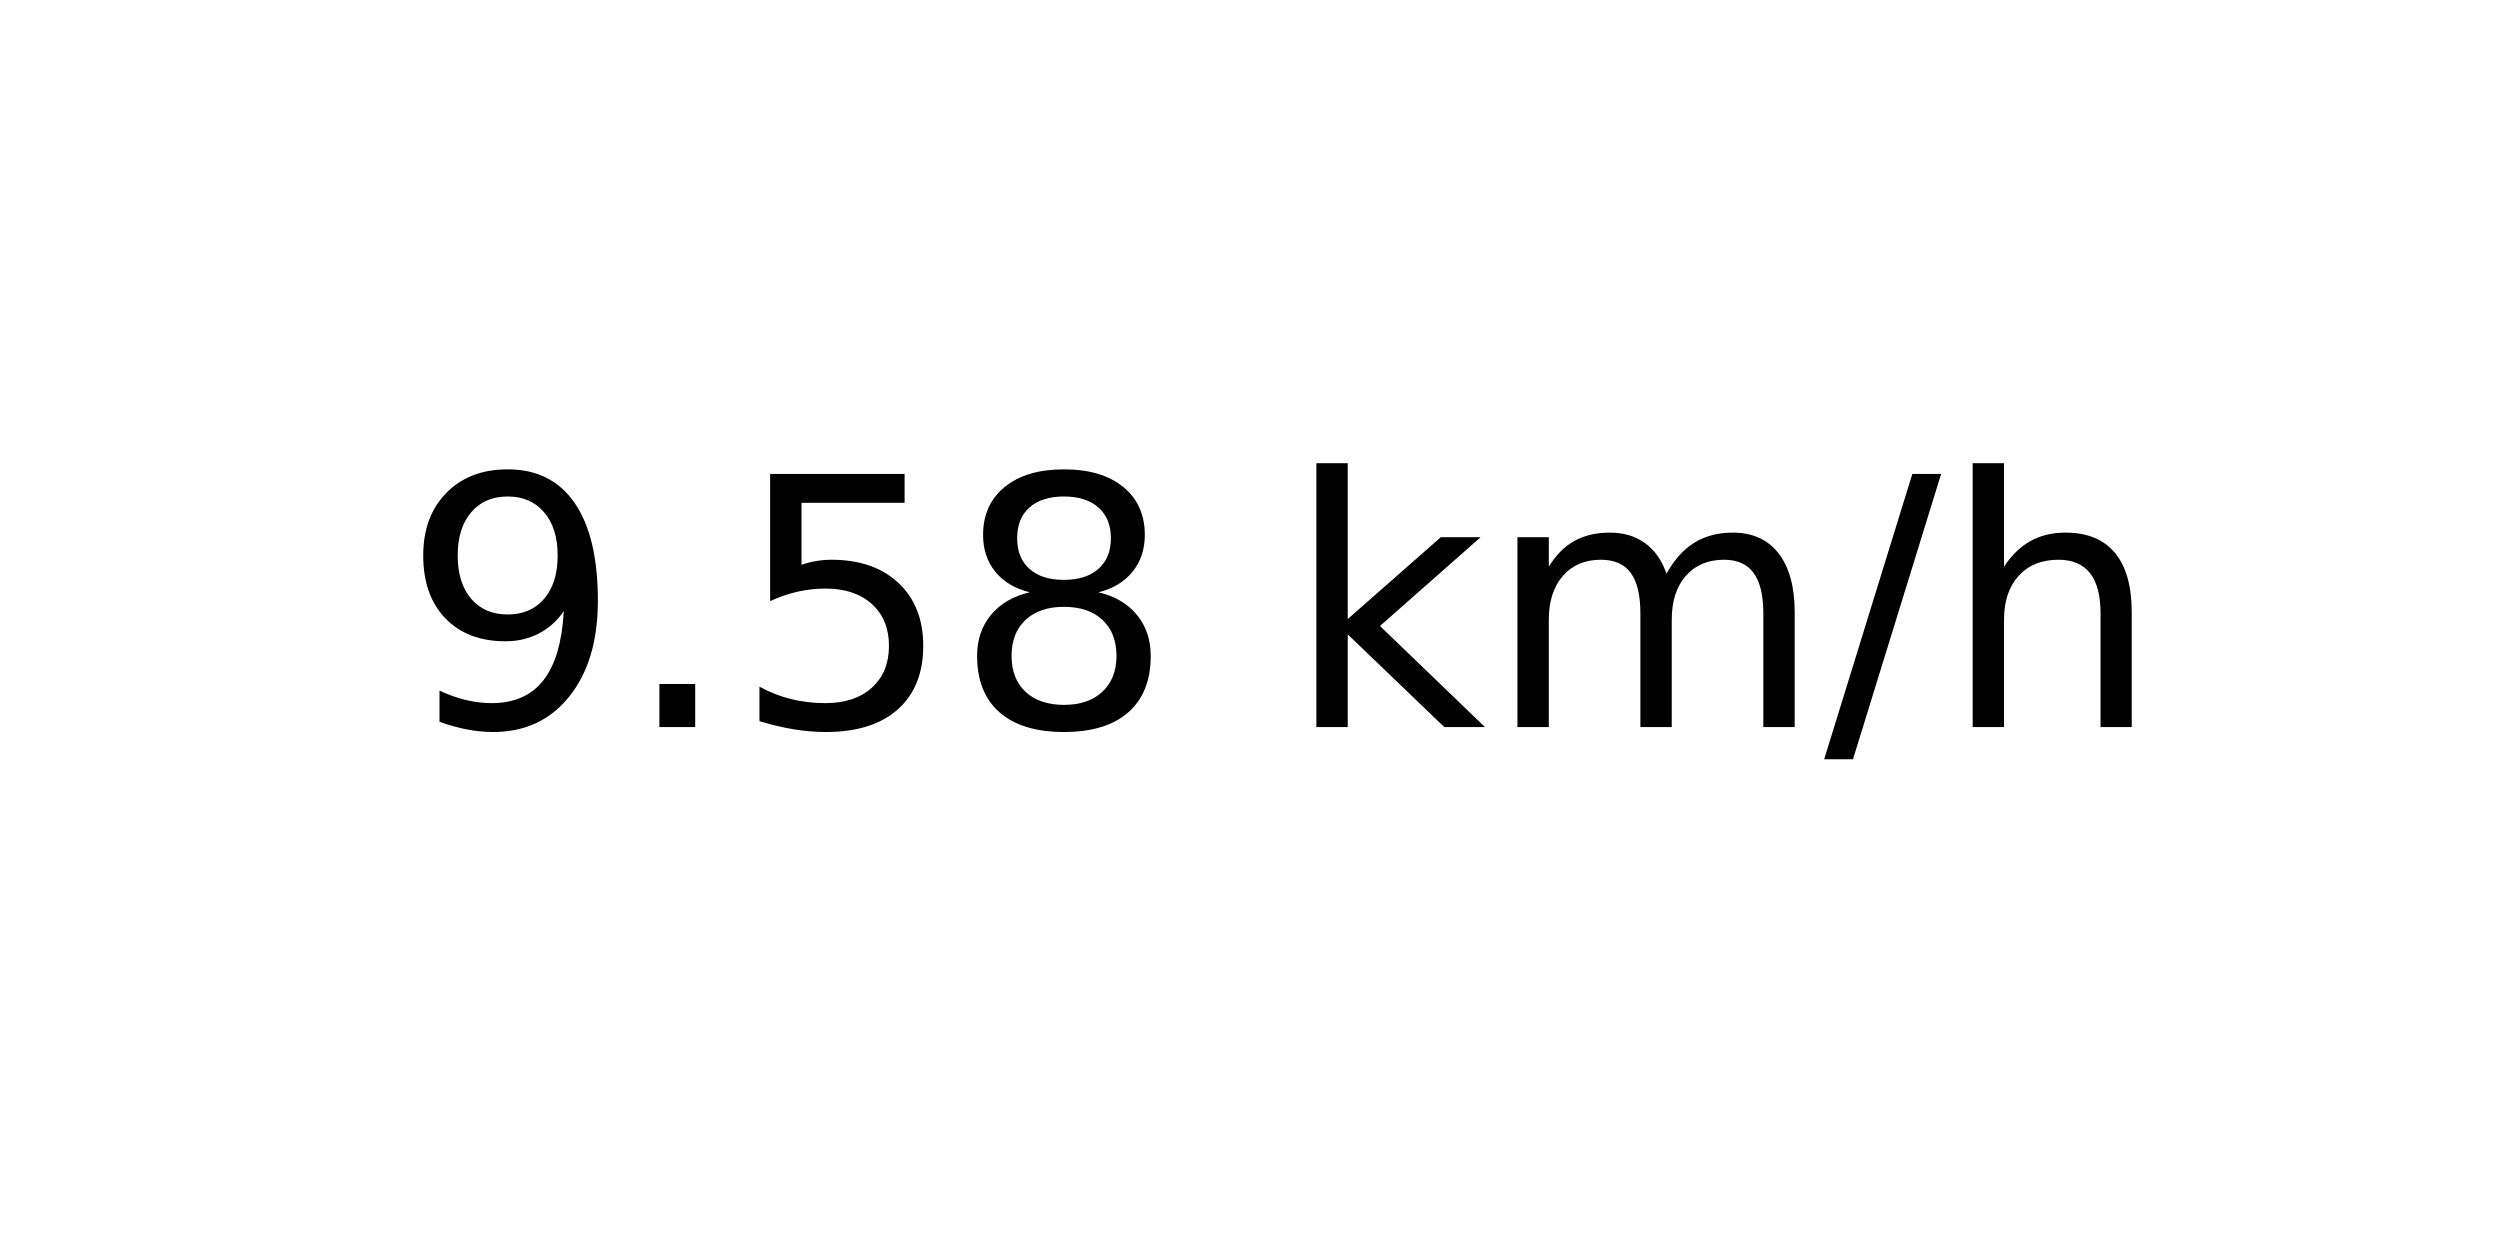
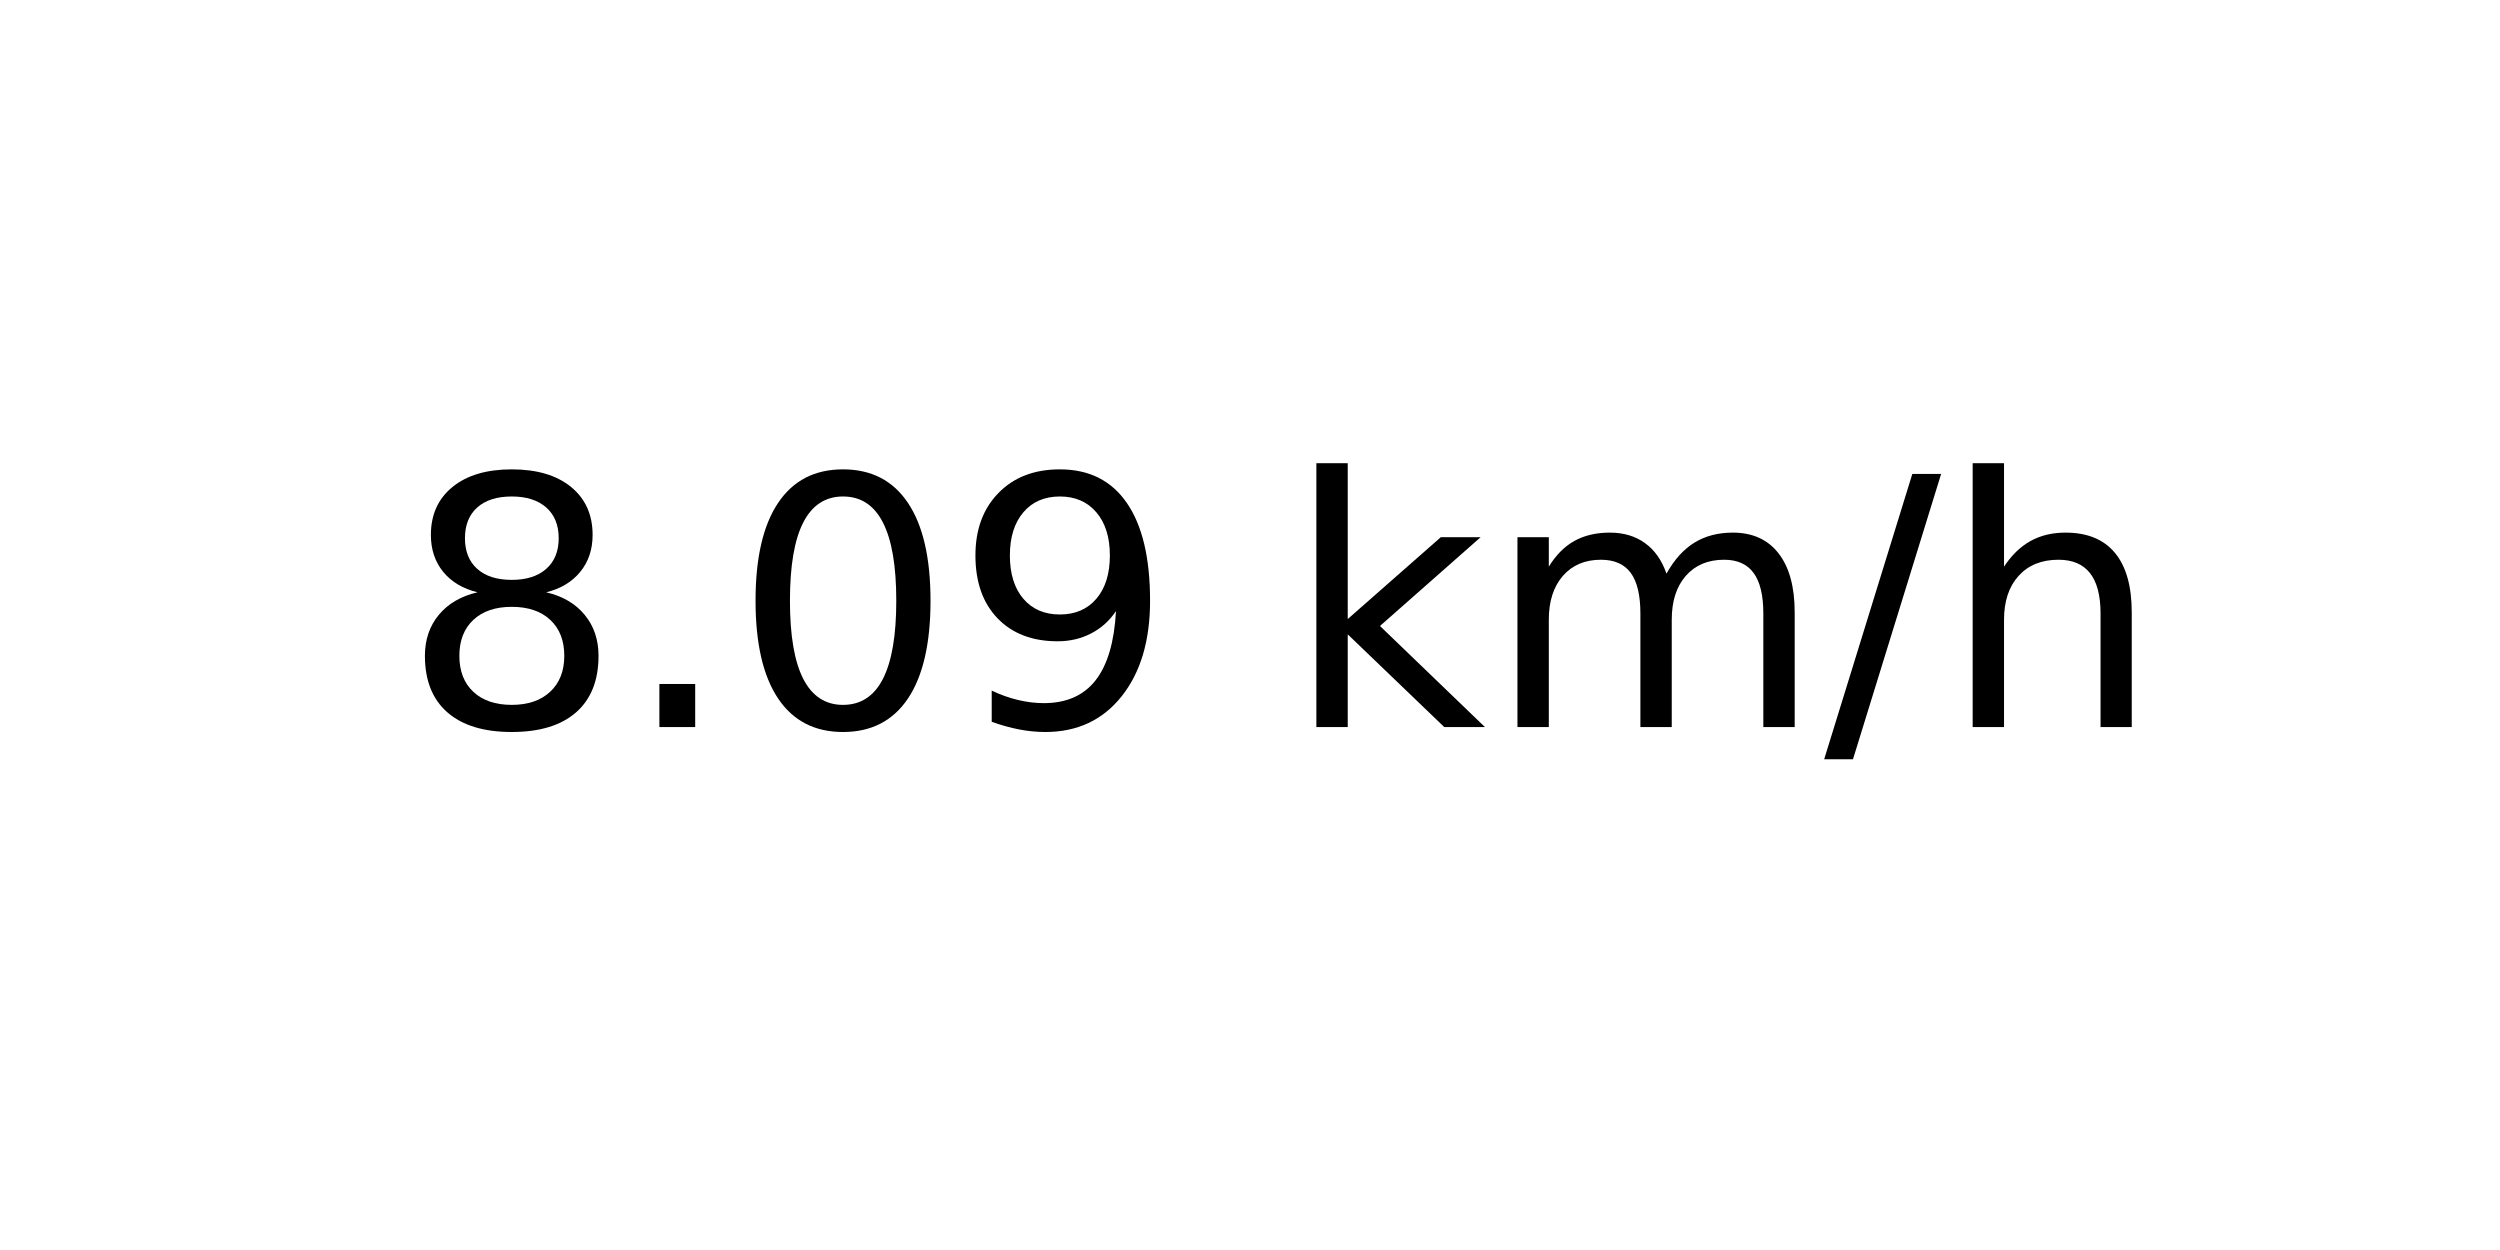
<svg xmlns="http://www.w3.org/2000/svg" xmlns:xlink="http://www.w3.org/1999/xlink" width="72pt" height="36pt" viewBox="0 0 72 36" version="1.1">
  <defs>
    <style type="text/css">*{stroke-linejoin: round; stroke-linecap: butt}</style>
  </defs>
  <g id="figure_1">
    <g id="axes_1">
      <g id="text_1">
        <g transform="translate(11.55937 20.93937) scale(0.1 -0.1)">
          <defs>
+             <path id="DejaVuSans-38" d="M 2034 2216  Q 1584 2216 1326 1975  Q 1069 1734 1069 1313  Q 1069 891 1326 650  Q 1584 409 2034 409  Q 2484 409 2743 651  Q 3003 894 3003 1313  Q 3003 1734 2745 1975  Q 2488 2216 2034 2216  z M 1403 2484  Q 997 2584 770 2862  Q 544 3141 544 3541  Q 544 4100 942 4425  Q 1341 4750 2034 4750  Q 2731 4750 3128 4425  Q 3525 4100 3525 3541  Q 3525 3141 3298 2862  Q 3072 2584 2669 2484  Q 3125 2378 3379 2068  Q 3634 1759 3634 1313  Q 3634 634 3220 271  Q 2806 -91 2034 -91  Q 1263 -91 848 271  Q 434 634 434 1313  Q 434 1759 690 2068  Q 947 2378 1403 2484  z M 1172 3481  Q 1172 3119 1398 2916  Q 1625 2713 2034 2713  Q 2441 2713 2670 2916  Q 2900 3119 2900 3481  Q 2900 3844 2670 4047  Q 2441 4250 2034 4250  Q 1625 4250 1398 4047  Q 1172 3844 1172 3481  z " transform="scale(0.015625)" />
+             <path id="DejaVuSans-2e" d="M 684 794  L 1344 794  L 1344 0  L 684 0  L 684 794  z " transform="scale(0.015625)" />
+             <path id="DejaVuSans-30" d="M 2034 4250  Q 1547 4250 1301 3770  Q 1056 3291 1056 2328  Q 1056 1369 1301 889  Q 1547 409 2034 409  Q 2525 409 2770 889  Q 3016 1369 3016 2328  Q 3016 3291 2770 3770  Q 2525 4250 2034 4250  z M 2034 4750  Q 2819 4750 3233 4129  Q 3647 3509 3647 2328  Q 3647 1150 3233 529  Q 2819 -91 2034 -91  Q 1250 -91 836 529  Q 422 1150 422 2328  Q 422 3509 836 4129  Q 1250 4750 2034 4750  z " transform="scale(0.015625)" />
            <path id="DejaVuSans-39" d="M 703 97  L 703 672  Q 941 559 1184 500  Q 1428 441 1663 441  Q 2288 441 2617 861  Q 2947 1281 2994 2138  Q 2813 1869 2534 1725  Q 2256 1581 1919 1581  Q 1219 1581 811 2004  Q 403 2428 403 3163  Q 403 3881 828 4315  Q 1253 4750 1959 4750  Q 2769 4750 3195 4129  Q 3622 3509 3622 2328  Q 3622 1225 3098 567  Q 2575 -91 1691 -91  Q 1453 -91 1209 -44  Q 966 3 703 97  z M 1959 2075  Q 2384 2075 2632 2365  Q 2881 2656 2881 3163  Q 2881 3666 2632 3958  Q 2384 4250 1959 4250  Q 1534 4250 1286 3958  Q 1038 3666 1038 3163  Q 1038 2656 1286 2365  Q 1534 2075 1959 2075  z " transform="scale(0.015625)" />
-             <path id="DejaVuSans-2e" d="M 684 794  L 1344 794  L 1344 0  L 684 0  L 684 794  z " transform="scale(0.015625)" />
-             <path id="DejaVuSans-35" d="M 691 4666  L 3169 4666  L 3169 4134  L 1269 4134  L 1269 2991  Q 1406 3038 1543 3061  Q 1681 3084 1819 3084  Q 2600 3084 3056 2656  Q 3513 2228 3513 1497  Q 3513 744 3044 326  Q 2575 -91 1722 -91  Q 1428 -91 1123 -41  Q 819 9 494 109  L 494 744  Q 775 591 1075 516  Q 1375 441 1709 441  Q 2250 441 2565 725  Q 2881 1009 2881 1497  Q 2881 1984 2565 2268  Q 2250 2553 1709 2553  Q 1456 2553 1204 2497  Q 953 2441 691 2322  L 691 4666  z " transform="scale(0.015625)" />
-             <path id="DejaVuSans-38" d="M 2034 2216  Q 1584 2216 1326 1975  Q 1069 1734 1069 1313  Q 1069 891 1326 650  Q 1584 409 2034 409  Q 2484 409 2743 651  Q 3003 894 3003 1313  Q 3003 1734 2745 1975  Q 2488 2216 2034 2216  z M 1403 2484  Q 997 2584 770 2862  Q 544 3141 544 3541  Q 544 4100 942 4425  Q 1341 4750 2034 4750  Q 2731 4750 3128 4425  Q 3525 4100 3525 3541  Q 3525 3141 3298 2862  Q 3072 2584 2669 2484  Q 3125 2378 3379 2068  Q 3634 1759 3634 1313  Q 3634 634 3220 271  Q 2806 -91 2034 -91  Q 1263 -91 848 271  Q 434 634 434 1313  Q 434 1759 690 2068  Q 947 2378 1403 2484  z M 1172 3481  Q 1172 3119 1398 2916  Q 1625 2713 2034 2713  Q 2441 2713 2670 2916  Q 2900 3119 2900 3481  Q 2900 3844 2670 4047  Q 2441 4250 2034 4250  Q 1625 4250 1398 4047  Q 1172 3844 1172 3481  z " transform="scale(0.015625)" />
            <path id="DejaVuSans-20" transform="scale(0.015625)" />
            <path id="DejaVuSans-6b" d="M 581 4863  L 1159 4863  L 1159 1991  L 2875 3500  L 3609 3500  L 1753 1863  L 3688 0  L 2938 0  L 1159 1709  L 1159 0  L 581 0  L 581 4863  z " transform="scale(0.015625)" />
            <path id="DejaVuSans-6d" d="M 3328 2828  Q 3544 3216 3844 3400  Q 4144 3584 4550 3584  Q 5097 3584 5394 3201  Q 5691 2819 5691 2113  L 5691 0  L 5113 0  L 5113 2094  Q 5113 2597 4934 2840  Q 4756 3084 4391 3084  Q 3944 3084 3684 2787  Q 3425 2491 3425 1978  L 3425 0  L 2847 0  L 2847 2094  Q 2847 2600 2669 2842  Q 2491 3084 2119 3084  Q 1678 3084 1418 2786  Q 1159 2488 1159 1978  L 1159 0  L 581 0  L 581 3500  L 1159 3500  L 1159 2956  Q 1356 3278 1631 3431  Q 1906 3584 2284 3584  Q 2666 3584 2933 3390  Q 3200 3197 3328 2828  z " transform="scale(0.015625)" />
            <path id="DejaVuSans-2f" d="M 1625 4666  L 2156 4666  L 531 -594  L 0 -594  L 1625 4666  z " transform="scale(0.015625)" />
            <path id="DejaVuSans-68" d="M 3513 2113  L 3513 0  L 2938 0  L 2938 2094  Q 2938 2591 2744 2837  Q 2550 3084 2163 3084  Q 1697 3084 1428 2787  Q 1159 2491 1159 1978  L 1159 0  L 581 0  L 581 4863  L 1159 4863  L 1159 2956  Q 1366 3272 1645 3428  Q 1925 3584 2291 3584  Q 2894 3584 3203 3211  Q 3513 2838 3513 2113  z " transform="scale(0.015625)" />
          </defs>
-           <use xlink:href="#DejaVuSans-39" />
+           <use xlink:href="#DejaVuSans-38" />
          <use xlink:href="#DejaVuSans-2e" x="63.623" />
-           <use xlink:href="#DejaVuSans-35" x="95.41" />
-           <use xlink:href="#DejaVuSans-38" x="159.033" />
+           <use xlink:href="#DejaVuSans-30" x="95.41" />
+           <use xlink:href="#DejaVuSans-39" x="159.033" />
          <use xlink:href="#DejaVuSans-20" x="222.656" />
          <use xlink:href="#DejaVuSans-6b" x="254.443" />
          <use xlink:href="#DejaVuSans-6d" x="312.354" />
          <use xlink:href="#DejaVuSans-2f" x="409.766" />
          <use xlink:href="#DejaVuSans-68" x="443.457" />
        </g>
      </g>
    </g>
  </g>
</svg>
